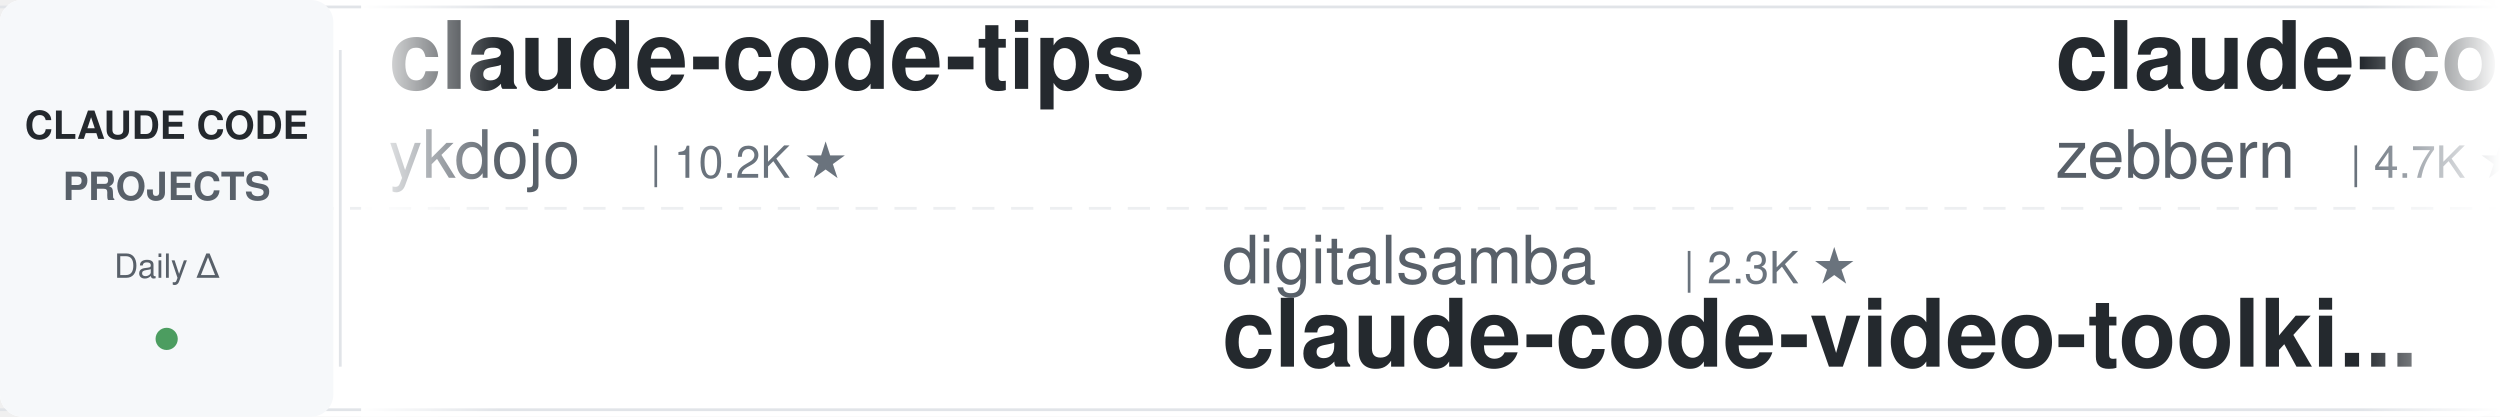
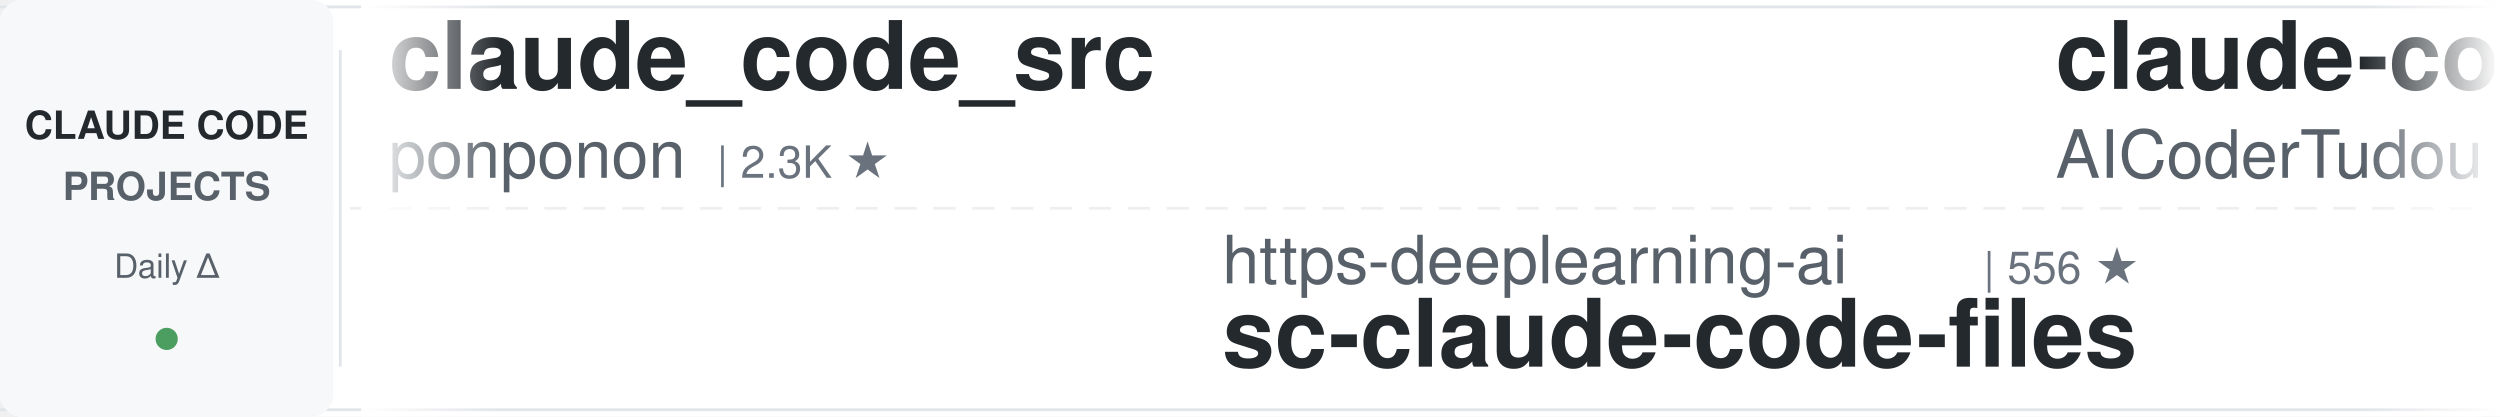
<svg xmlns="http://www.w3.org/2000/svg" width="900" height="150">
  <defs>
    <linearGradient id="leftFade" x1="0%" y1="0%" x2="100%" y2="0%">
      <stop offset="0%" style="stop-color:#ffffff;stop-opacity:1" />
      <stop offset="100%" style="stop-color:#ffffff;stop-opacity:0" />
    </linearGradient>
    <linearGradient id="rightFade" x1="0%" y1="0%" x2="100%" y2="0%">
      <stop offset="0%" style="stop-color:#ffffff;stop-opacity:0" />
      <stop offset="100%" style="stop-color:#ffffff;stop-opacity:1" />
    </linearGradient>
  </defs>
  <rect width="900" height="150" fill="#ffffff" rx="8" />
  <rect x="0" y="2" width="900" height="1" fill="#e1e4e8" />
  <rect x="0" y="147" width="900" height="1" fill="#e1e4e8" />
  <line x1="0" y1="75" x2="900" y2="75" stroke="#e1e4e8" stroke-width="1" stroke-dasharray="8 6" opacity="0.6" />
  <rect x="0" y="0" width="120" height="150" fill="#f6f8fa" rx="8" />
  <text x="60" y="50" font-family="-apple-system, BlinkMacSystemFont, 'Segoe UI', Helvetica, Arial, sans-serif" font-size="14" font-weight="600" fill="#24292e" text-anchor="middle">CLAUDE CODE</text>
  <text x="60" y="72" font-family="-apple-system, BlinkMacSystemFont, 'Segoe UI', Helvetica, Arial, sans-serif" font-size="14" font-weight="600" fill="#586069" text-anchor="middle">PROJECTS</text>
  <text x="60" y="100" font-family="-apple-system, BlinkMacSystemFont, 'Segoe UI', Helvetica, Arial, sans-serif" font-size="12" font-weight="500" fill="#586069" text-anchor="middle">Daily Δ</text>
  <circle cx="60" cy="122" r="4" fill="#22863a" opacity="0.8" />
  <rect x="122" y="18" width="1" height="114" fill="#e1e4e8" />
  <clipPath id="tickerClip">
    <rect x="130" y="0" width="770" height="150" />
  </clipPath>
  <g clip-path="url(#tickerClip)">
    <g id="tickerItems">
      <animateTransform attributeName="transform" attributeType="XML" type="translate" from="0 0" to="-3000 0" dur="54s" repeatCount="indefinite" />
      <g transform="translate(0, 0)">
-         <text x="140" y="32" font-family="-apple-system, BlinkMacSystemFont, 'Segoe UI', Helvetica, Arial, sans-serif" font-size="34" font-weight="600" fill="#24292e">claude-code-tips</text>
-         <text x="140" y="64" font-family="-apple-system, BlinkMacSystemFont, 'Segoe UI', Helvetica, Arial, sans-serif" font-size="24" font-weight="400" fill="#586069">ykdojo</text>
-         <text x="234" y="64" font-family="-apple-system, BlinkMacSystemFont, 'Segoe UI', Helvetica, Arial, sans-serif" font-size="16" font-weight="500" fill="#6a737d">| 10.2K ★</text>
+         <text x="140" y="32" font-family="-apple-system, BlinkMacSystemFont, 'Segoe UI', Helvetica, Arial, sans-serif" font-size="34" font-weight="600" fill="#24292e">claude_code_src</text>
+         <text x="140" y="64" font-family="-apple-system, BlinkMacSystemFont, 'Segoe UI', Helvetica, Arial, sans-serif" font-size="24" font-weight="400" fill="#586069">ponponon</text>
+         <text x="258" y="64" font-family="-apple-system, BlinkMacSystemFont, 'Segoe UI', Helvetica, Arial, sans-serif" font-size="16" font-weight="500" fill="#6a737d">| 2.3K ★</text>
      </g>
      <g transform="translate(300, 0)">
-         <text x="140" y="102" font-family="-apple-system, BlinkMacSystemFont, 'Segoe UI', Helvetica, Arial, sans-serif" font-size="24" font-weight="400" fill="#586069">digitalsamba</text>
-         <text x="306" y="102" font-family="-apple-system, BlinkMacSystemFont, 'Segoe UI', Helvetica, Arial, sans-serif" font-size="16" font-weight="500" fill="#6a737d">| 2.3K ★</text>
-         <text x="140" y="132" font-family="-apple-system, BlinkMacSystemFont, 'Segoe UI', Helvetica, Arial, sans-serif" font-size="34" font-weight="600" fill="#24292e">claude-code-video-toolki...</text>
+         <text x="140" y="102" font-family="-apple-system, BlinkMacSystemFont, 'Segoe UI', Helvetica, Arial, sans-serif" font-size="24" font-weight="400" fill="#586069">https-deeplearning-ai</text>
+         <text x="414" y="102" font-family="-apple-system, BlinkMacSystemFont, 'Segoe UI', Helvetica, Arial, sans-serif" font-size="16" font-weight="500" fill="#6a737d">| 556 ★</text>
+         <text x="140" y="132" font-family="-apple-system, BlinkMacSystemFont, 'Segoe UI', Helvetica, Arial, sans-serif" font-size="34" font-weight="600" fill="#24292e">sc-claude-code-files</text>
      </g>
      <g transform="translate(600, 0)">
-         <text x="140" y="32" font-family="-apple-system, BlinkMacSystemFont, 'Segoe UI', Helvetica, Arial, sans-serif" font-size="34" font-weight="600" fill="#24292e">claude-code-guide</text>
-         <text x="140" y="64" font-family="-apple-system, BlinkMacSystemFont, 'Segoe UI', Helvetica, Arial, sans-serif" font-size="24" font-weight="400" fill="#586069">zebbern</text>
-         <text x="246" y="64" font-family="-apple-system, BlinkMacSystemFont, 'Segoe UI', Helvetica, Arial, sans-serif" font-size="16" font-weight="500" fill="#6a737d">| 4.7K ★</text>
+         <text x="140" y="32" font-family="-apple-system, BlinkMacSystemFont, 'Segoe UI', Helvetica, Arial, sans-serif" font-size="34" font-weight="600" fill="#24292e">claude-code-tudou</text>
+         <text x="140" y="64" font-family="-apple-system, BlinkMacSystemFont, 'Segoe UI', Helvetica, Arial, sans-serif" font-size="24" font-weight="400" fill="#586069">AICoderTudou</text>
+         <text x="306" y="64" font-family="-apple-system, BlinkMacSystemFont, 'Segoe UI', Helvetica, Arial, sans-serif" font-size="16" font-weight="500" fill="#6a737d">| 493 ★</text>
      </g>
      <g transform="translate(900, 0)">
-         <text x="140" y="102" font-family="-apple-system, BlinkMacSystemFont, 'Segoe UI', Helvetica, Arial, sans-serif" font-size="24" font-weight="400" fill="#586069">Yuyz0112</text>
-         <text x="258" y="102" font-family="-apple-system, BlinkMacSystemFont, 'Segoe UI', Helvetica, Arial, sans-serif" font-size="16" font-weight="500" fill="#6a737d">| 2.4K ★</text>
-         <text x="140" y="132" font-family="-apple-system, BlinkMacSystemFont, 'Segoe UI', Helvetica, Arial, sans-serif" font-size="34" font-weight="600" fill="#24292e">claude-code-reverse</text>
+         <text x="140" y="102" font-family="-apple-system, BlinkMacSystemFont, 'Segoe UI', Helvetica, Arial, sans-serif" font-size="24" font-weight="400" fill="#586069">simonw</text>
+         <text x="234" y="102" font-family="-apple-system, BlinkMacSystemFont, 'Segoe UI', Helvetica, Arial, sans-serif" font-size="16" font-weight="500" fill="#6a737d">| 1.7K ★</text>
+         <text x="140" y="132" font-family="-apple-system, BlinkMacSystemFont, 'Segoe UI', Helvetica, Arial, sans-serif" font-size="34" font-weight="600" fill="#24292e">claude-code-transcripts</text>
      </g>
      <g transform="translate(1200, 0)">
-         <text x="140" y="32" font-family="-apple-system, BlinkMacSystemFont, 'Segoe UI', Helvetica, Arial, sans-serif" font-size="34" font-weight="600" fill="#24292e">claude-code-local</text>
-         <text x="140" y="64" font-family="-apple-system, BlinkMacSystemFont, 'Segoe UI', Helvetica, Arial, sans-serif" font-size="24" font-weight="400" fill="#586069">nicedreamzapp</text>
-         <text x="318" y="64" font-family="-apple-system, BlinkMacSystemFont, 'Segoe UI', Helvetica, Arial, sans-serif" font-size="16" font-weight="500" fill="#6a737d">| 3.4K ★</text>
+         <text x="140" y="32" font-family="-apple-system, BlinkMacSystemFont, 'Segoe UI', Helvetica, Arial, sans-serif" font-size="34" font-weight="600" fill="#24292e">claude-code-best-practic...</text>
+         <text x="140" y="64" font-family="-apple-system, BlinkMacSystemFont, 'Segoe UI', Helvetica, Arial, sans-serif" font-size="24" font-weight="400" fill="#586069">shanraisshan</text>
+         <text x="306" y="64" font-family="-apple-system, BlinkMacSystemFont, 'Segoe UI', Helvetica, Arial, sans-serif" font-size="16" font-weight="500" fill="#6a737d">| 67.6K ★</text>
      </g>
      <g transform="translate(1500, 0)">
        <text x="140" y="102" font-family="-apple-system, BlinkMacSystemFont, 'Segoe UI', Helvetica, Arial, sans-serif" font-size="24" font-weight="400" fill="#586069">asgeirtj</text>
        <text x="258" y="102" font-family="-apple-system, BlinkMacSystemFont, 'Segoe UI', Helvetica, Arial, sans-serif" font-size="16" font-weight="500" fill="#6a737d">| 69.7K ★</text>
        <text x="140" y="132" font-family="-apple-system, BlinkMacSystemFont, 'Segoe UI', Helvetica, Arial, sans-serif" font-size="34" font-weight="600" fill="#24292e">system_prompts_leaks</text>
      </g>
      <g transform="translate(1800, 0)">
-         <text x="140" y="32" font-family="-apple-system, BlinkMacSystemFont, 'Segoe UI', Helvetica, Arial, sans-serif" font-size="34" font-weight="600" fill="#24292e">claude-code-source-build</text>
-         <text x="140" y="64" font-family="-apple-system, BlinkMacSystemFont, 'Segoe UI', Helvetica, Arial, sans-serif" font-size="24" font-weight="400" fill="#586069">andrew-kramer-inno</text>
-         <text x="378" y="64" font-family="-apple-system, BlinkMacSystemFont, 'Segoe UI', Helvetica, Arial, sans-serif" font-size="16" font-weight="500" fill="#6a737d">| 593 ★</text>
+         <text x="140" y="32" font-family="-apple-system, BlinkMacSystemFont, 'Segoe UI', Helvetica, Arial, sans-serif" font-size="34" font-weight="600" fill="#24292e">claude-code-my-workflow</text>
+         <text x="140" y="64" font-family="-apple-system, BlinkMacSystemFont, 'Segoe UI', Helvetica, Arial, sans-serif" font-size="24" font-weight="400" fill="#586069">pedrohcgs</text>
+         <text x="270" y="64" font-family="-apple-system, BlinkMacSystemFont, 'Segoe UI', Helvetica, Arial, sans-serif" font-size="16" font-weight="500" fill="#6a737d">| 1.7K ★</text>
      </g>
      <g transform="translate(2100, 0)">
-         <text x="140" y="102" font-family="-apple-system, BlinkMacSystemFont, 'Segoe UI', Helvetica, Arial, sans-serif" font-size="24" font-weight="400" fill="#586069">diet103</text>
-         <text x="246" y="102" font-family="-apple-system, BlinkMacSystemFont, 'Segoe UI', Helvetica, Arial, sans-serif" font-size="16" font-weight="500" fill="#6a737d">| 10.0K ★</text>
-         <text x="140" y="132" font-family="-apple-system, BlinkMacSystemFont, 'Segoe UI', Helvetica, Arial, sans-serif" font-size="34" font-weight="600" fill="#24292e">claude-code-infrastructu...</text>
+         <text x="140" y="102" font-family="-apple-system, BlinkMacSystemFont, 'Segoe UI', Helvetica, Arial, sans-serif" font-size="24" font-weight="400" fill="#586069">Maciek-roboblog</text>
+         <text x="342" y="102" font-family="-apple-system, BlinkMacSystemFont, 'Segoe UI', Helvetica, Arial, sans-serif" font-size="16" font-weight="500" fill="#6a737d">| 8.7K ★</text>
+         <text x="140" y="132" font-family="-apple-system, BlinkMacSystemFont, 'Segoe UI', Helvetica, Arial, sans-serif" font-size="34" font-weight="600" fill="#24292e">Claude-Code-Usage-Monito...</text>
      </g>
      <g transform="translate(2400, 0)">
-         <text x="140" y="32" font-family="-apple-system, BlinkMacSystemFont, 'Segoe UI', Helvetica, Arial, sans-serif" font-size="34" font-weight="600" fill="#24292e">learn-claude-code</text>
-         <text x="140" y="64" font-family="-apple-system, BlinkMacSystemFont, 'Segoe UI', Helvetica, Arial, sans-serif" font-size="24" font-weight="400" fill="#586069">shareAI-lab</text>
-         <text x="294" y="64" font-family="-apple-system, BlinkMacSystemFont, 'Segoe UI', Helvetica, Arial, sans-serif" font-size="16" font-weight="500" fill="#6a737d">| 78.7K ★</text>
+         <text x="140" y="32" font-family="-apple-system, BlinkMacSystemFont, 'Segoe UI', Helvetica, Arial, sans-serif" font-size="34" font-weight="600" fill="#24292e">everything-claude-code-z...</text>
+         <text x="140" y="64" font-family="-apple-system, BlinkMacSystemFont, 'Segoe UI', Helvetica, Arial, sans-serif" font-size="24" font-weight="400" fill="#586069">xu-xiang</text>
+         <text x="258" y="64" font-family="-apple-system, BlinkMacSystemFont, 'Segoe UI', Helvetica, Arial, sans-serif" font-size="16" font-weight="500" fill="#6a737d">| 2.0K ★</text>
      </g>
      <g transform="translate(2700, 0)">
-         <text x="140" y="102" font-family="-apple-system, BlinkMacSystemFont, 'Segoe UI', Helvetica, Arial, sans-serif" font-size="24" font-weight="400" fill="#586069">musistudio</text>
-         <text x="282" y="102" font-family="-apple-system, BlinkMacSystemFont, 'Segoe UI', Helvetica, Arial, sans-serif" font-size="16" font-weight="500" fill="#6a737d">| 37.7K ★</text>
-         <text x="140" y="132" font-family="-apple-system, BlinkMacSystemFont, 'Segoe UI', Helvetica, Arial, sans-serif" font-size="34" font-weight="600" fill="#24292e">claude-code-router</text>
+         <text x="140" y="102" font-family="-apple-system, BlinkMacSystemFont, 'Segoe UI', Helvetica, Arial, sans-serif" font-size="24" font-weight="400" fill="#586069">centminmod</text>
+         <text x="282" y="102" font-family="-apple-system, BlinkMacSystemFont, 'Segoe UI', Helvetica, Arial, sans-serif" font-size="16" font-weight="500" fill="#6a737d">| 2.7K ★</text>
+         <text x="140" y="132" font-family="-apple-system, BlinkMacSystemFont, 'Segoe UI', Helvetica, Arial, sans-serif" font-size="34" font-weight="600" fill="#24292e">my-claude-code-setup</text>
      </g>
      <g transform="translate(3000, 0)">
-         <text x="140" y="32" font-family="-apple-system, BlinkMacSystemFont, 'Segoe UI', Helvetica, Arial, sans-serif" font-size="34" font-weight="600" fill="#24292e">claude-code-tips</text>
-         <text x="140" y="64" font-family="-apple-system, BlinkMacSystemFont, 'Segoe UI', Helvetica, Arial, sans-serif" font-size="24" font-weight="400" fill="#586069">ykdojo</text>
-         <text x="234" y="64" font-family="-apple-system, BlinkMacSystemFont, 'Segoe UI', Helvetica, Arial, sans-serif" font-size="16" font-weight="500" fill="#6a737d">| 10.2K ★</text>
+         <text x="140" y="32" font-family="-apple-system, BlinkMacSystemFont, 'Segoe UI', Helvetica, Arial, sans-serif" font-size="34" font-weight="600" fill="#24292e">claude_code_src</text>
+         <text x="140" y="64" font-family="-apple-system, BlinkMacSystemFont, 'Segoe UI', Helvetica, Arial, sans-serif" font-size="24" font-weight="400" fill="#586069">ponponon</text>
+         <text x="258" y="64" font-family="-apple-system, BlinkMacSystemFont, 'Segoe UI', Helvetica, Arial, sans-serif" font-size="16" font-weight="500" fill="#6a737d">| 2.3K ★</text>
      </g>
      <g transform="translate(3300, 0)">
-         <text x="140" y="102" font-family="-apple-system, BlinkMacSystemFont, 'Segoe UI', Helvetica, Arial, sans-serif" font-size="24" font-weight="400" fill="#586069">digitalsamba</text>
-         <text x="306" y="102" font-family="-apple-system, BlinkMacSystemFont, 'Segoe UI', Helvetica, Arial, sans-serif" font-size="16" font-weight="500" fill="#6a737d">| 2.3K ★</text>
-         <text x="140" y="132" font-family="-apple-system, BlinkMacSystemFont, 'Segoe UI', Helvetica, Arial, sans-serif" font-size="34" font-weight="600" fill="#24292e">claude-code-video-toolki...</text>
+         <text x="140" y="102" font-family="-apple-system, BlinkMacSystemFont, 'Segoe UI', Helvetica, Arial, sans-serif" font-size="24" font-weight="400" fill="#586069">https-deeplearning-ai</text>
+         <text x="414" y="102" font-family="-apple-system, BlinkMacSystemFont, 'Segoe UI', Helvetica, Arial, sans-serif" font-size="16" font-weight="500" fill="#6a737d">| 556 ★</text>
+         <text x="140" y="132" font-family="-apple-system, BlinkMacSystemFont, 'Segoe UI', Helvetica, Arial, sans-serif" font-size="34" font-weight="600" fill="#24292e">sc-claude-code-files</text>
      </g>
      <g transform="translate(3600, 0)">
-         <text x="140" y="32" font-family="-apple-system, BlinkMacSystemFont, 'Segoe UI', Helvetica, Arial, sans-serif" font-size="34" font-weight="600" fill="#24292e">claude-code-guide</text>
-         <text x="140" y="64" font-family="-apple-system, BlinkMacSystemFont, 'Segoe UI', Helvetica, Arial, sans-serif" font-size="24" font-weight="400" fill="#586069">zebbern</text>
-         <text x="246" y="64" font-family="-apple-system, BlinkMacSystemFont, 'Segoe UI', Helvetica, Arial, sans-serif" font-size="16" font-weight="500" fill="#6a737d">| 4.7K ★</text>
+         <text x="140" y="32" font-family="-apple-system, BlinkMacSystemFont, 'Segoe UI', Helvetica, Arial, sans-serif" font-size="34" font-weight="600" fill="#24292e">claude-code-tudou</text>
+         <text x="140" y="64" font-family="-apple-system, BlinkMacSystemFont, 'Segoe UI', Helvetica, Arial, sans-serif" font-size="24" font-weight="400" fill="#586069">AICoderTudou</text>
+         <text x="306" y="64" font-family="-apple-system, BlinkMacSystemFont, 'Segoe UI', Helvetica, Arial, sans-serif" font-size="16" font-weight="500" fill="#6a737d">| 493 ★</text>
      </g>
      <g transform="translate(3900, 0)">
-         <text x="140" y="102" font-family="-apple-system, BlinkMacSystemFont, 'Segoe UI', Helvetica, Arial, sans-serif" font-size="24" font-weight="400" fill="#586069">Yuyz0112</text>
-         <text x="258" y="102" font-family="-apple-system, BlinkMacSystemFont, 'Segoe UI', Helvetica, Arial, sans-serif" font-size="16" font-weight="500" fill="#6a737d">| 2.4K ★</text>
-         <text x="140" y="132" font-family="-apple-system, BlinkMacSystemFont, 'Segoe UI', Helvetica, Arial, sans-serif" font-size="34" font-weight="600" fill="#24292e">claude-code-reverse</text>
+         <text x="140" y="102" font-family="-apple-system, BlinkMacSystemFont, 'Segoe UI', Helvetica, Arial, sans-serif" font-size="24" font-weight="400" fill="#586069">simonw</text>
+         <text x="234" y="102" font-family="-apple-system, BlinkMacSystemFont, 'Segoe UI', Helvetica, Arial, sans-serif" font-size="16" font-weight="500" fill="#6a737d">| 1.7K ★</text>
+         <text x="140" y="132" font-family="-apple-system, BlinkMacSystemFont, 'Segoe UI', Helvetica, Arial, sans-serif" font-size="34" font-weight="600" fill="#24292e">claude-code-transcripts</text>
      </g>
    </g>
  </g>
  <rect x="130" y="0" width="50" height="150" fill="url(#leftFade)" />
  <rect x="850" y="0" width="50" height="150" fill="url(#rightFade)" />
</svg>
